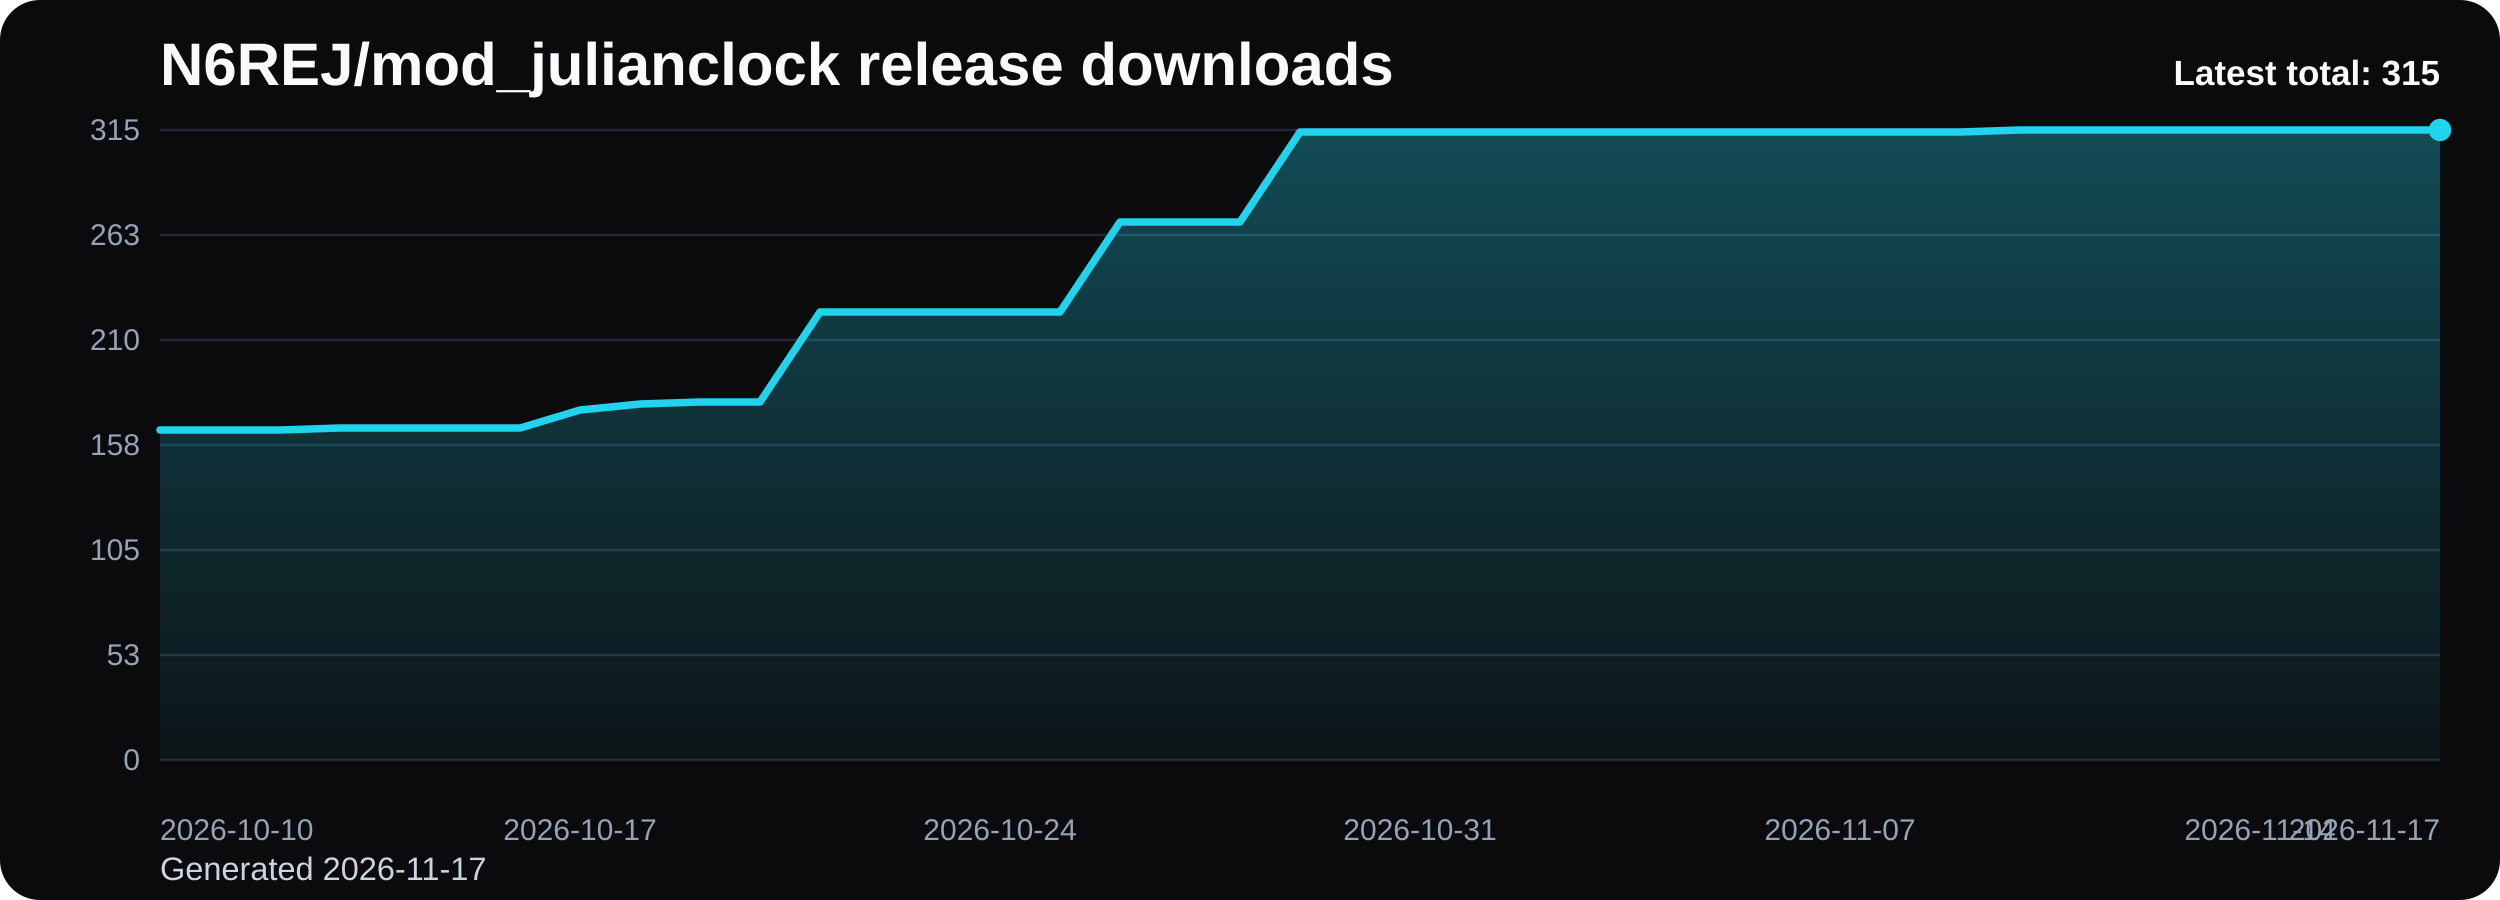
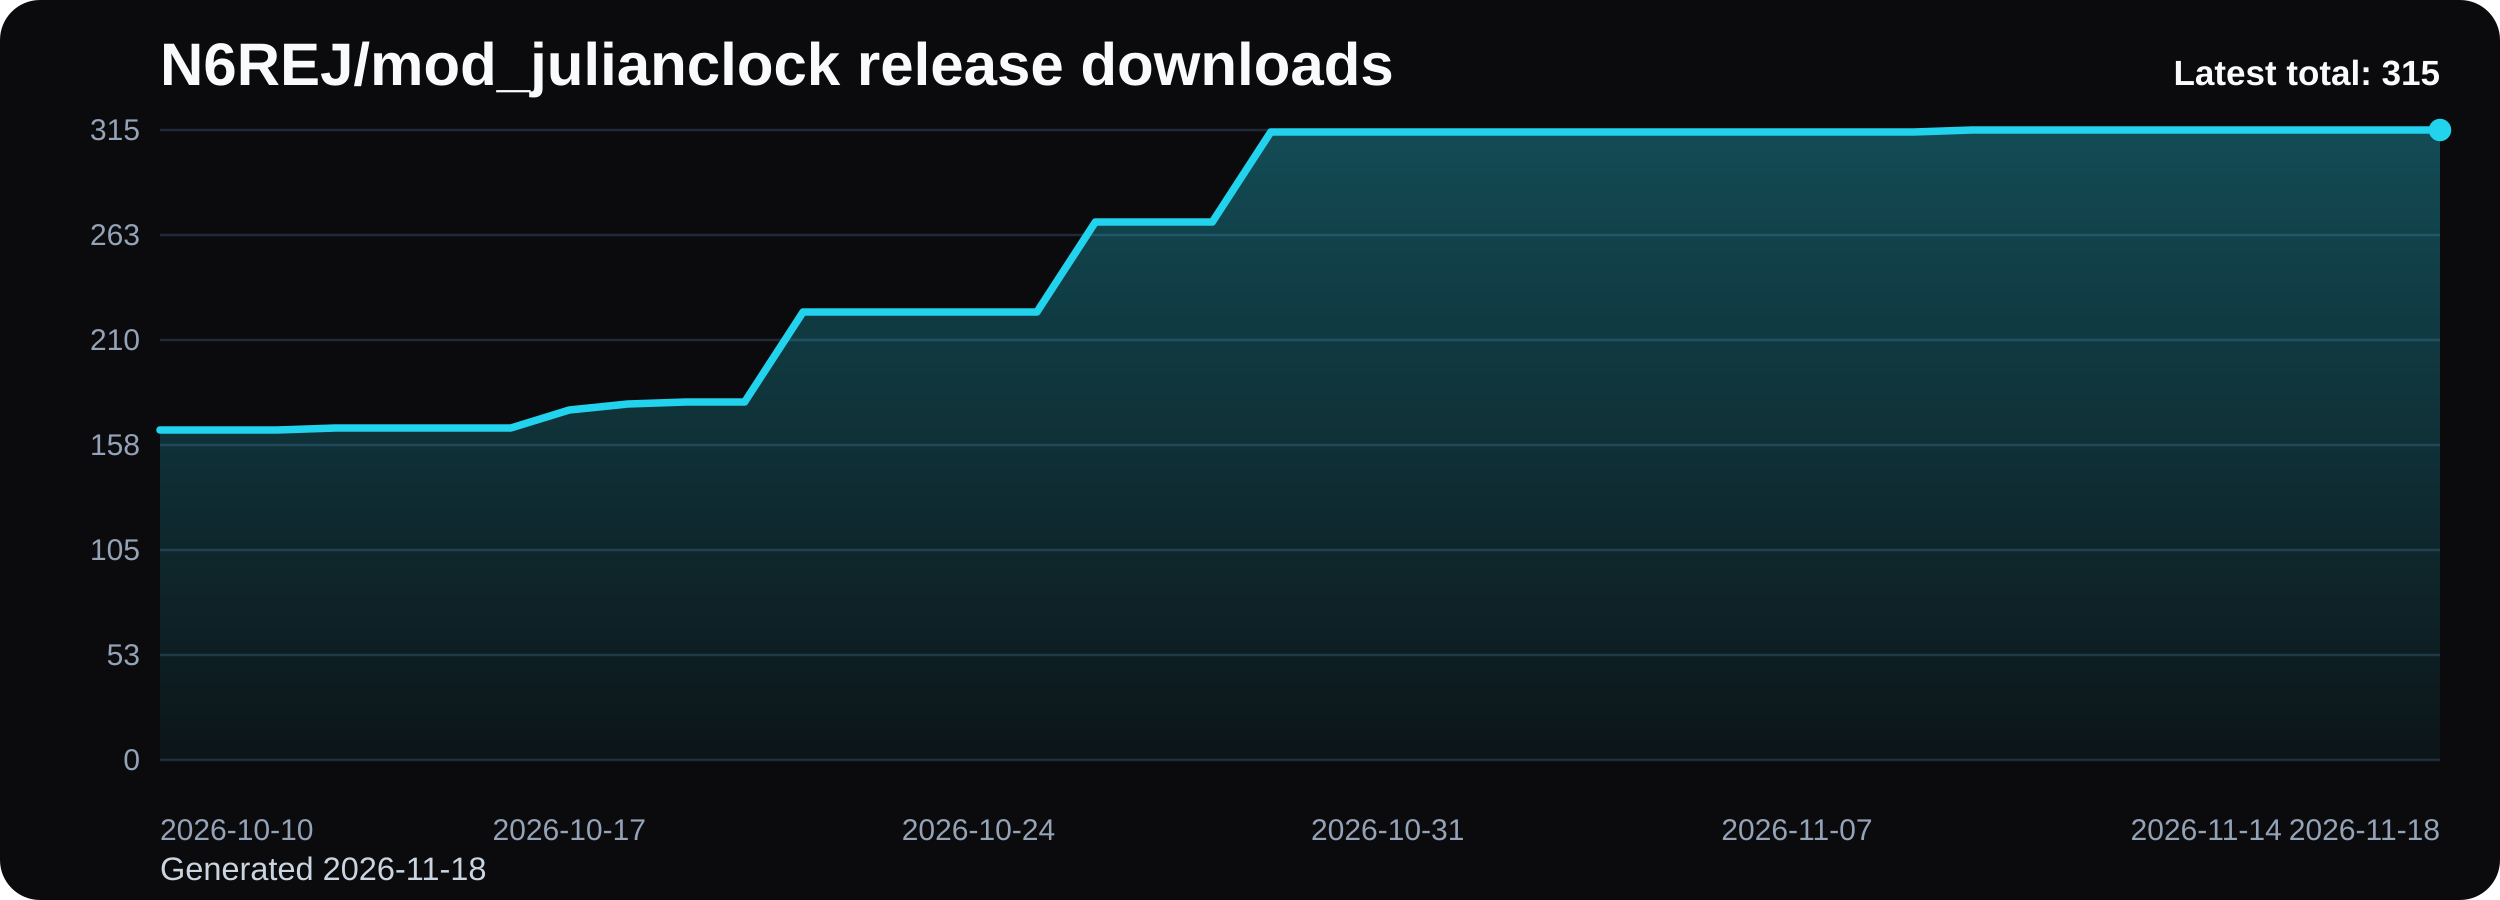
<svg xmlns="http://www.w3.org/2000/svg" viewBox="0 0 1000 360" role="img" aria-label="N6REJ/mod_julianclock release downloads chart">
  <defs>
    <linearGradient id="fill-total-trend-black" x1="0" y1="0" x2="0" y2="1">
      <stop offset="0%" stop-color="#22d3ee" stop-opacity="0.32" />
      <stop offset="100%" stop-color="#22d3ee" stop-opacity="0.05" />
    </linearGradient>
    <style>
      .bg { fill: #0b0b0d; }
      .title { font: 700 24px Arial, sans-serif; fill: #f8fafc; }
      .sub { font: 400 13px Arial, sans-serif; fill: #cbd5e1; }
      .grid { stroke: #1f2937; stroke-width: 1; }
      .axis { font: 400 12px Arial, sans-serif; fill: #94a3b8; }
      .line { fill: none; stroke: #22d3ee; stroke-width: 3; stroke-linecap: round; stroke-linejoin: round; }
      .dot { fill: #22d3ee; }
      .value { font: 600 11px Arial, sans-serif; fill: #cbd5e1; }
      .latest { font: 700 14px Arial, sans-serif; fill: #f8fafc; }
    </style>
  </defs>
  <rect class="bg" x="0" y="0" width="1000" height="360" rx="16" />
  <text class="title" x="64" y="34">N6REJ/mod_julianclock release downloads</text>
-   <text class="sub" x="64" y="352">Generated 2026-11-17</text>
+   <text class="sub" x="64" y="352">Generated 2026-11-18</text>
  <line x1="64" y1="52.00" x2="976" y2="52.00" class="grid" />
  <text x="56" y="56.00" text-anchor="end" class="axis">315</text>
  <line x1="64" y1="94.00" x2="976" y2="94.00" class="grid" />
  <text x="56" y="98.00" text-anchor="end" class="axis">263</text>
  <line x1="64" y1="136.00" x2="976" y2="136.00" class="grid" />
  <text x="56" y="140.00" text-anchor="end" class="axis">210</text>
  <line x1="64" y1="178.00" x2="976" y2="178.00" class="grid" />
  <text x="56" y="182.00" text-anchor="end" class="axis">158</text>
  <line x1="64" y1="220.00" x2="976" y2="220.00" class="grid" />
  <text x="56" y="224.00" text-anchor="end" class="axis">105</text>
  <line x1="64" y1="262.00" x2="976" y2="262.00" class="grid" />
  <text x="56" y="266.00" text-anchor="end" class="axis">53</text>
  <line x1="64" y1="304.00" x2="976" y2="304.00" class="grid" />
  <text x="56" y="308.00" text-anchor="end" class="axis">0</text>
-   <path d="M 64.00 304 L 64.00 172.00 L 88.00 172.00 L 112.00 172.00 L 136.00 171.20 L 160.00 171.20 L 184.00 171.20 L 208.00 171.20 L 232.00 164.00 L 256.00 161.60 L 280.00 160.80 L 304.00 160.80 L 328.00 124.80 L 352.00 124.80 L 376.00 124.80 L 400.00 124.80 L 424.00 124.80 L 448.00 88.80 L 472.00 88.80 L 496.00 88.80 L 520.00 52.80 L 544.00 52.80 L 568.00 52.80 L 592.00 52.80 L 616.00 52.80 L 640.00 52.80 L 664.00 52.80 L 688.00 52.80 L 712.00 52.80 L 736.00 52.80 L 760.00 52.80 L 784.00 52.80 L 808.00 52.00 L 832.00 52.00 L 856.00 52.00 L 880.00 52.00 L 904.00 52.00 L 928.00 52.00 L 952.00 52.00 L 976.00 52.00 L 976.00 304 Z" fill="url(#fill-total-trend-black)" />
-   <polyline class="line" points="64.00,172.00 88.00,172.00 112.00,172.00 136.00,171.20 160.00,171.20 184.00,171.20 208.00,171.20 232.00,164.00 256.00,161.60 280.00,160.80 304.00,160.80 328.00,124.80 352.00,124.80 376.00,124.80 400.00,124.80 424.00,124.80 448.00,88.80 472.00,88.80 496.00,88.80 520.00,52.80 544.00,52.80 568.00,52.80 592.00,52.80 616.00,52.80 640.00,52.80 664.00,52.80 688.00,52.80 712.00,52.80 736.00,52.80 760.00,52.80 784.00,52.80 808.00,52.00 832.00,52.00 856.00,52.00 880.00,52.00 904.00,52.00 928.00,52.00 952.00,52.00 976.00,52.00" />
+   <path d="M 64.00 304 L 64.00 172.00 L 87.38 172.00 L 110.77 172.00 L 134.15 171.20 L 157.54 171.20 L 180.92 171.20 L 204.31 171.20 L 227.69 164.00 L 251.08 161.60 L 274.46 160.80 L 297.85 160.80 L 321.23 124.80 L 344.62 124.80 L 368.00 124.80 L 391.38 124.80 L 414.77 124.80 L 438.15 88.80 L 461.54 88.80 L 484.92 88.80 L 508.31 52.80 L 531.69 52.80 L 555.08 52.80 L 578.46 52.80 L 601.85 52.80 L 625.23 52.80 L 648.62 52.80 L 672.00 52.80 L 695.38 52.80 L 718.77 52.80 L 742.15 52.80 L 765.54 52.80 L 788.92 52.00 L 812.31 52.00 L 835.69 52.00 L 859.08 52.00 L 882.46 52.00 L 905.85 52.00 L 929.23 52.00 L 952.62 52.00 L 976.00 52.00 L 976.00 304 Z" fill="url(#fill-total-trend-black)" />
+   <polyline class="line" points="64.00,172.00 87.38,172.00 110.77,172.00 134.15,171.20 157.54,171.20 180.92,171.20 204.31,171.20 227.69,164.00 251.08,161.60 274.46,160.80 297.85,160.80 321.23,124.80 344.62,124.80 368.00,124.80 391.38,124.80 414.77,124.80 438.15,88.80 461.54,88.80 484.92,88.80 508.31,52.80 531.69,52.80 555.08,52.80 578.46,52.80 601.85,52.80 625.23,52.80 648.62,52.80 672.00,52.80 695.38,52.80 718.77,52.80 742.15,52.80 765.54,52.80 788.92,52.00 812.31,52.00 835.69,52.00 859.08,52.00 882.46,52.00 905.85,52.00 929.23,52.00 952.62,52.00 976.00,52.00" />
  <circle class="dot" cx="976.00" cy="52.00" r="4.5" />
  <text class="axis" x="64.00" y="336" text-anchor="start">2026-10-10</text>
-   <text class="axis" x="232.00" y="336" text-anchor="middle">2026-10-17</text>
-   <text class="axis" x="400.00" y="336" text-anchor="middle">2026-10-24</text>
-   <text class="axis" x="568.00" y="336" text-anchor="middle">2026-10-31</text>
-   <text class="axis" x="736.00" y="336" text-anchor="middle">2026-11-07</text>
-   <text class="axis" x="904.00" y="336" text-anchor="middle">2026-11-14</text>
-   <text class="axis" x="976.00" y="336" text-anchor="end">2026-11-17</text>
+   <text class="axis" x="227.69" y="336" text-anchor="middle">2026-10-17</text>
+   <text class="axis" x="391.38" y="336" text-anchor="middle">2026-10-24</text>
+   <text class="axis" x="555.08" y="336" text-anchor="middle">2026-10-31</text>
+   <text class="axis" x="718.77" y="336" text-anchor="middle">2026-11-07</text>
+   <text class="axis" x="882.46" y="336" text-anchor="middle">2026-11-14</text>
+   <text class="axis" x="976.00" y="336" text-anchor="end">2026-11-18</text>
  <text class="latest" x="976" y="34" text-anchor="end">Latest total: 315</text>
</svg>
